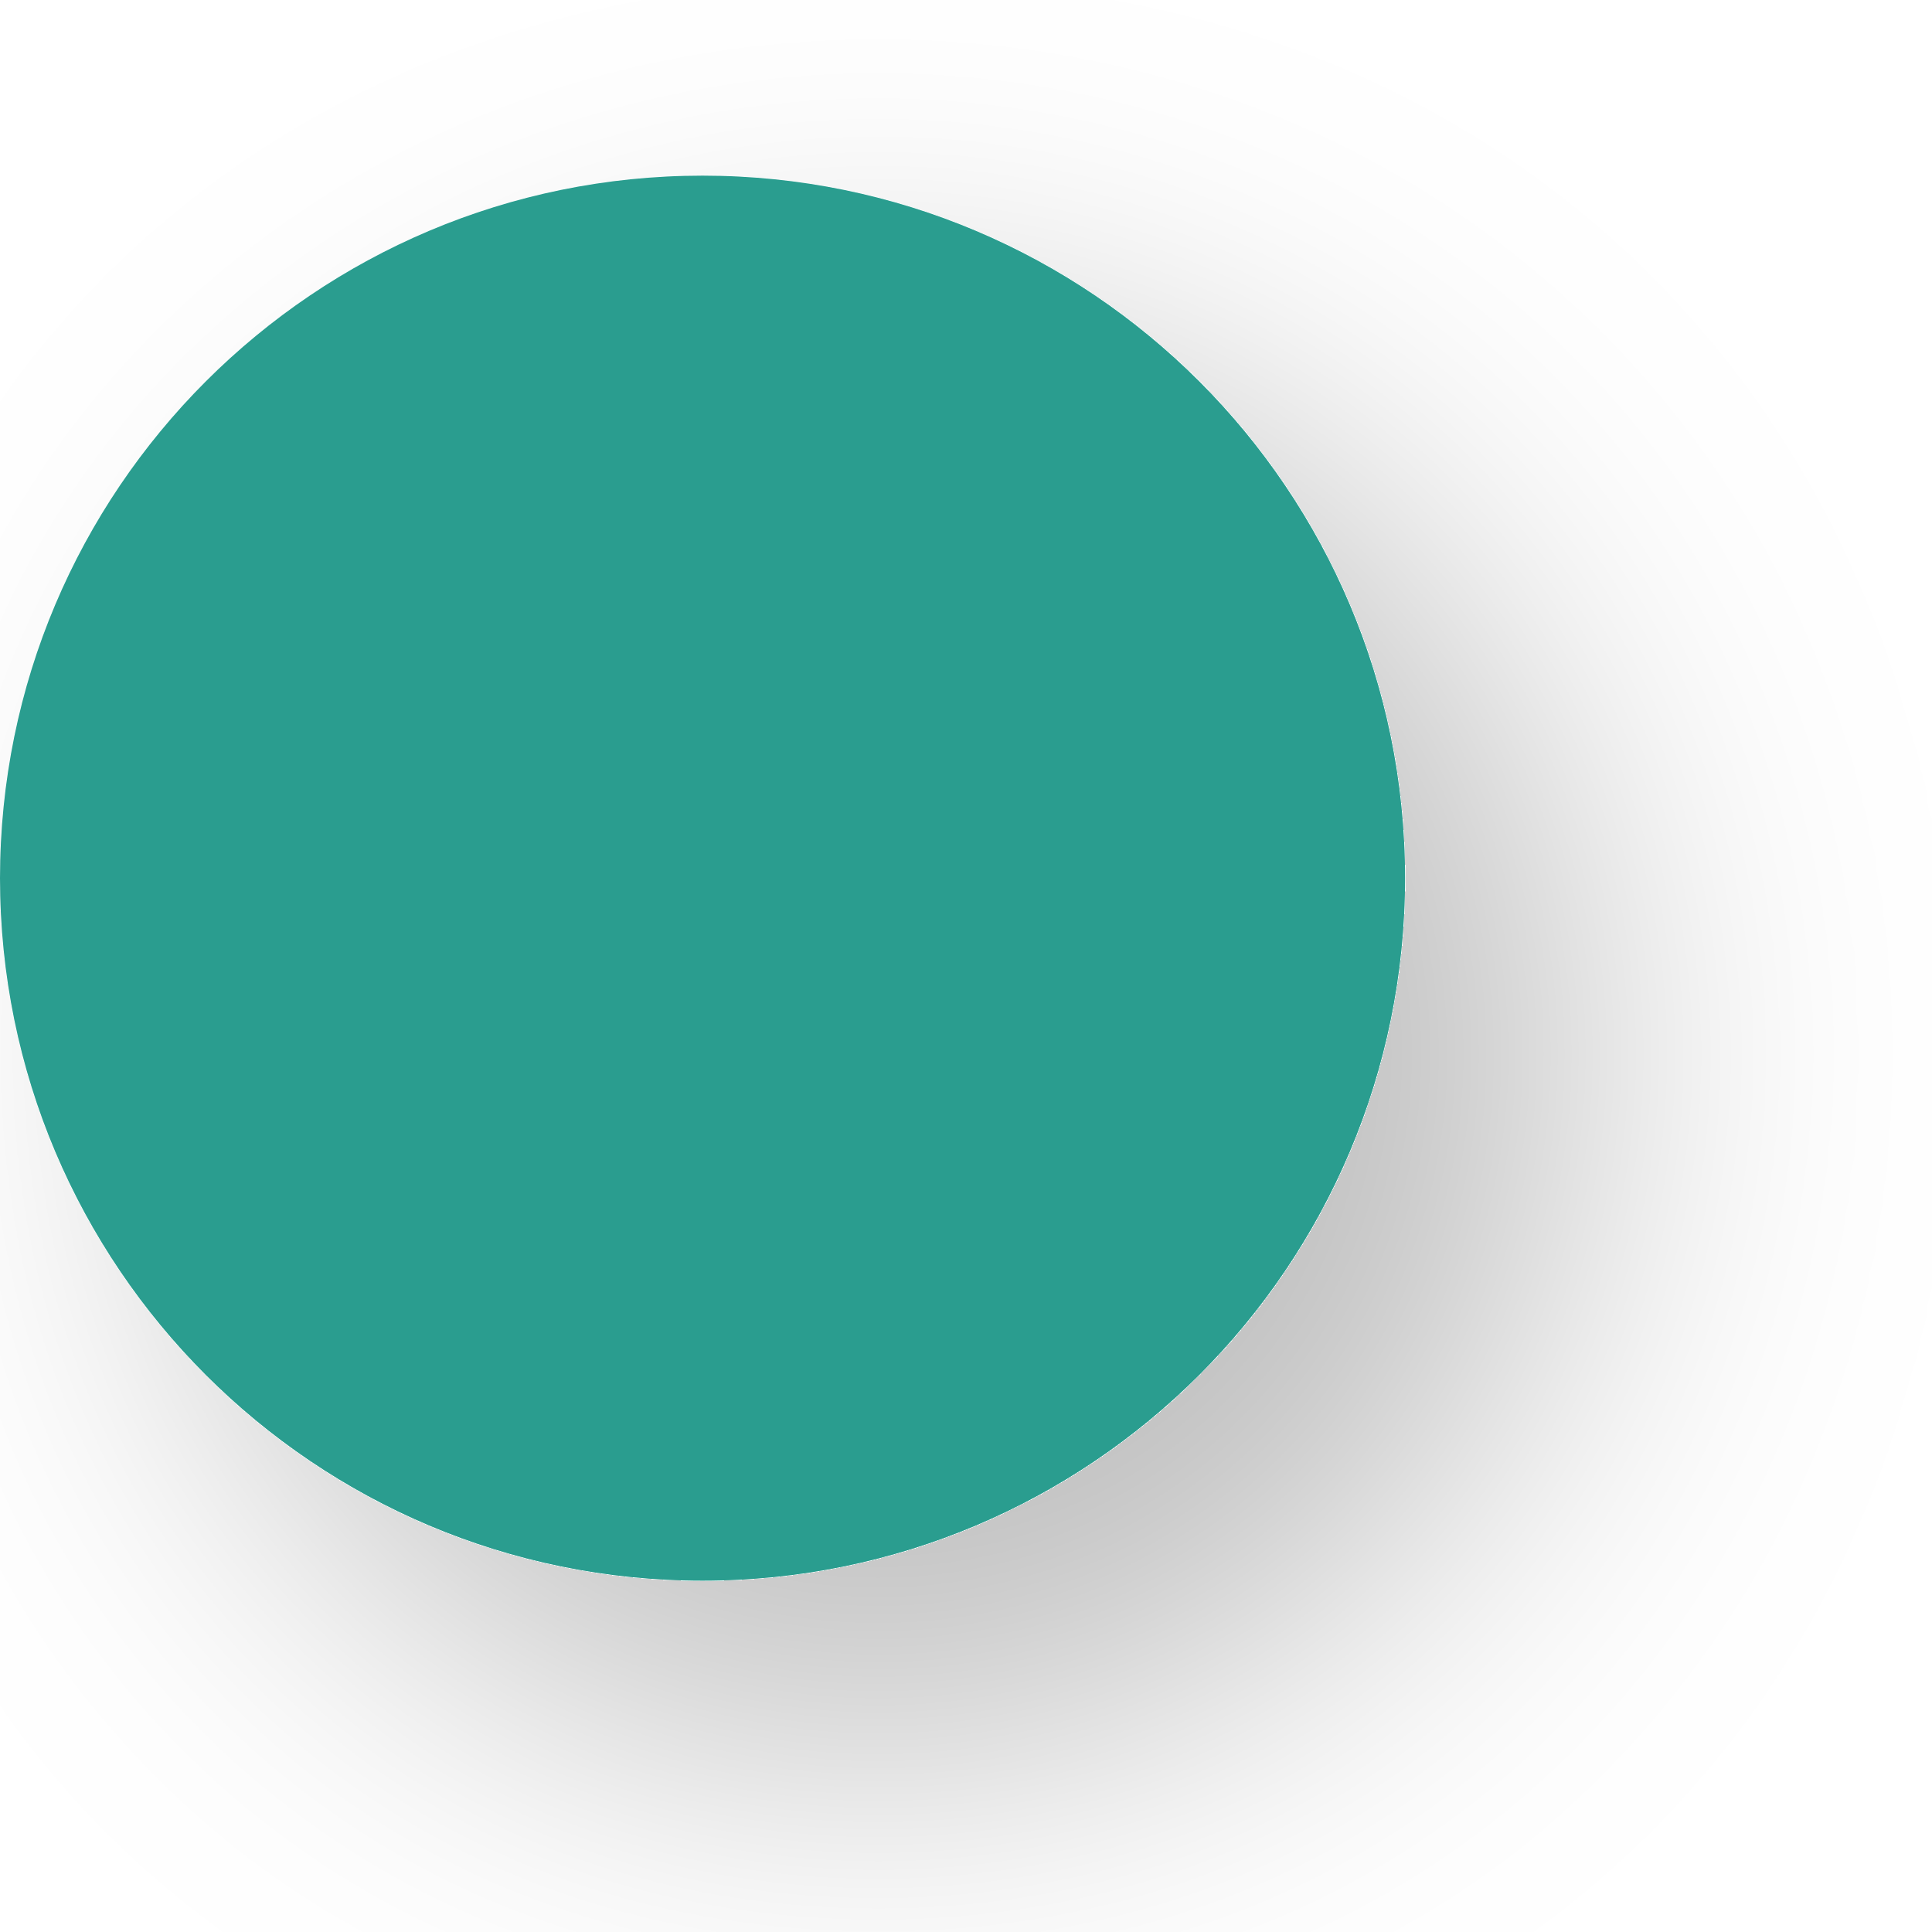
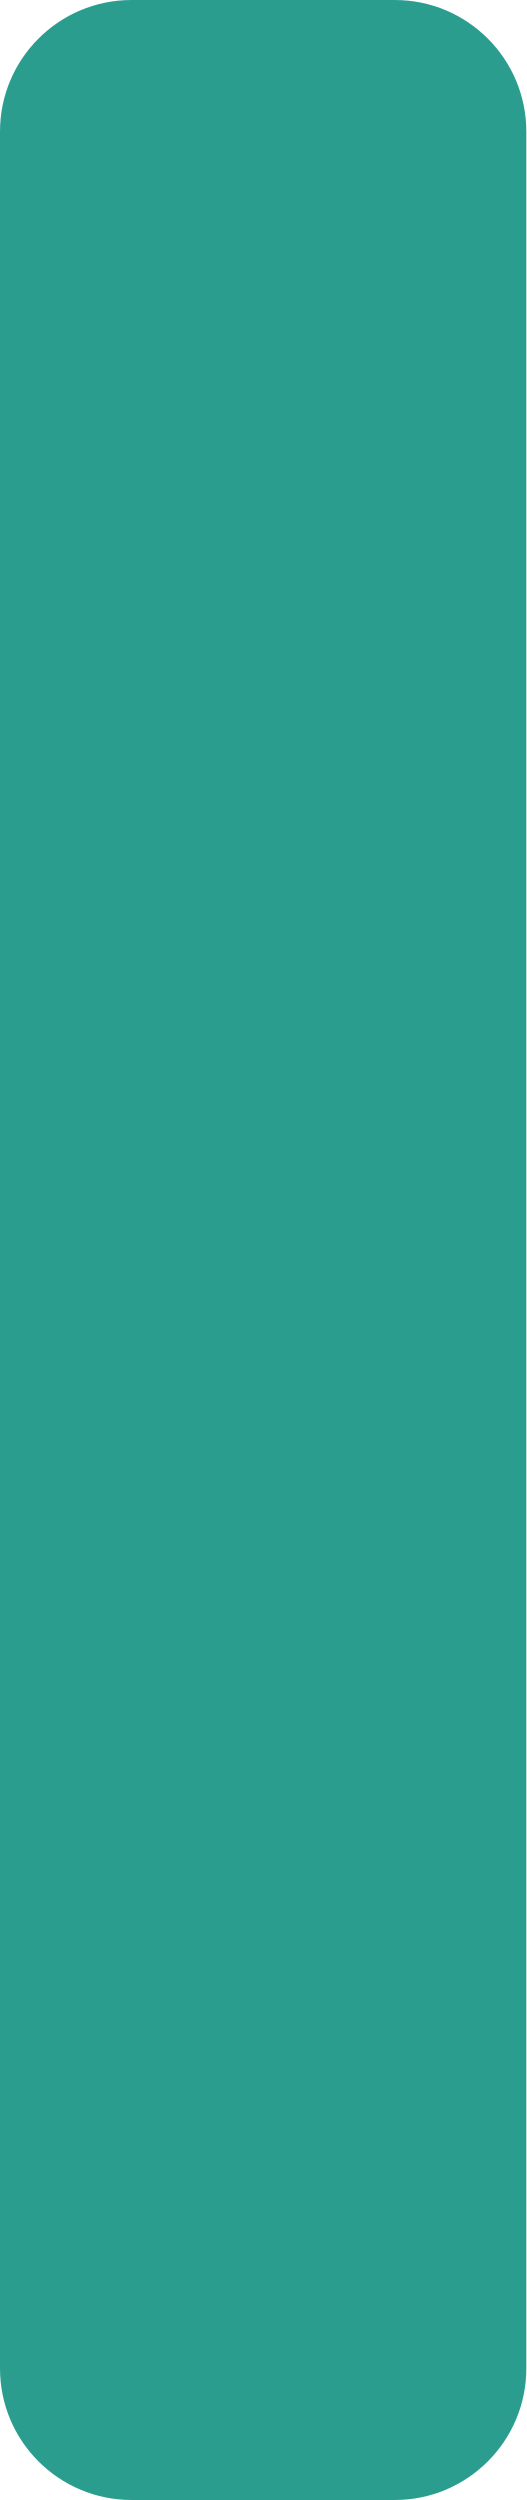
- <svg xmlns="http://www.w3.org/2000/svg" width="22" height="22" viewBox="0 0 22 22" fill="none">
-   <g filter="url(#filter0_d_84_633)">
-     <circle cx="8" cy="10" r="8" fill="#2A9D8F" />
-   </g>
-   <defs>
-     <filter id="filter0_d_84_633" x="-2" y="0" width="24" height="24" filterUnits="userSpaceOnUse" color-interpolation-filters="sRGB">
-       <feFlood flood-opacity="0" result="BackgroundImageFix" />
-       <feColorMatrix in="SourceAlpha" type="matrix" values="0 0 0 0 0 0 0 0 0 0 0 0 0 0 0 0 0 0 127 0" result="hardAlpha" />
-       <feOffset dx="2" dy="2" />
-       <feGaussianBlur stdDeviation="2" />
-       <feComposite in2="hardAlpha" operator="out" />
-       <feColorMatrix type="matrix" values="0 0 0 0 0 0 0 0 0 0 0 0 0 0 0 0 0 0 0.25 0" />
-       <feBlend mode="normal" in2="BackgroundImageFix" result="effect1_dropShadow_84_633" />
-       <feBlend mode="normal" in="SourceGraphic" in2="effect1_dropShadow_84_633" result="shape" />
-     </filter>
-   </defs>
+ <svg xmlns="http://www.w3.org/2000/svg" width="4" height="19" viewBox="0 0 4 19" fill="none">
+   <rect width="4" height="19" rx="1" fill="#2A9D8F" />
</svg>
